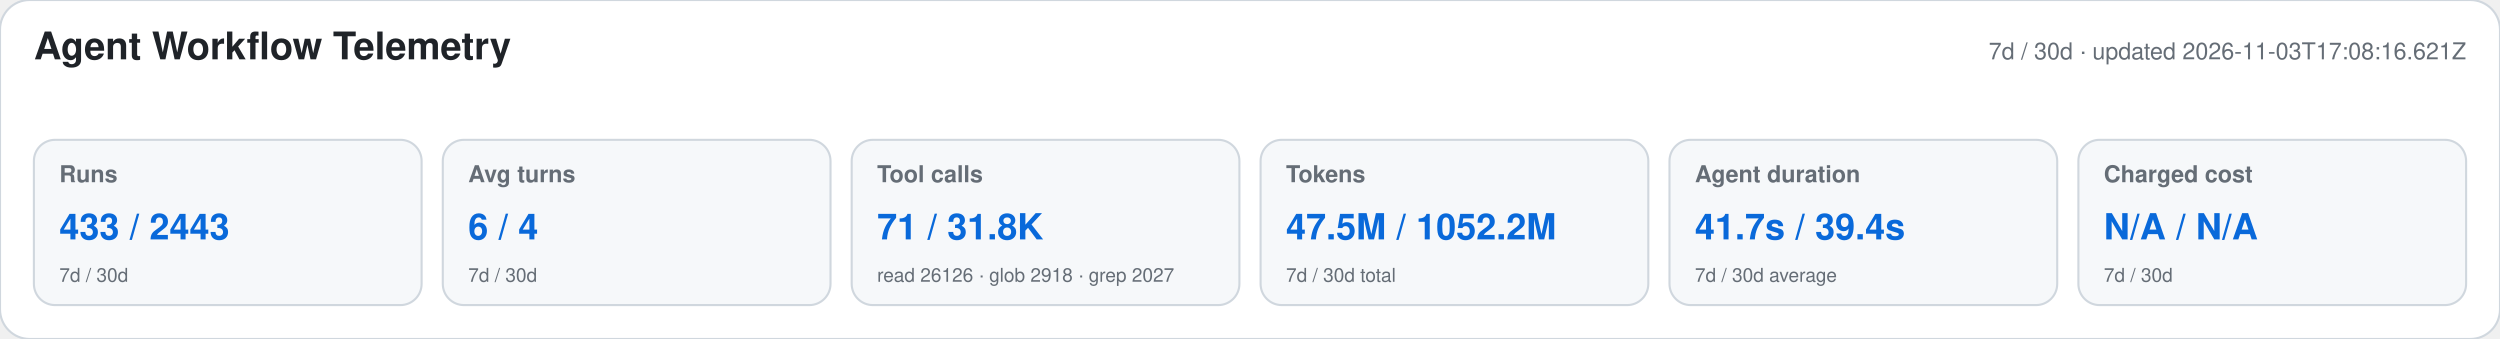
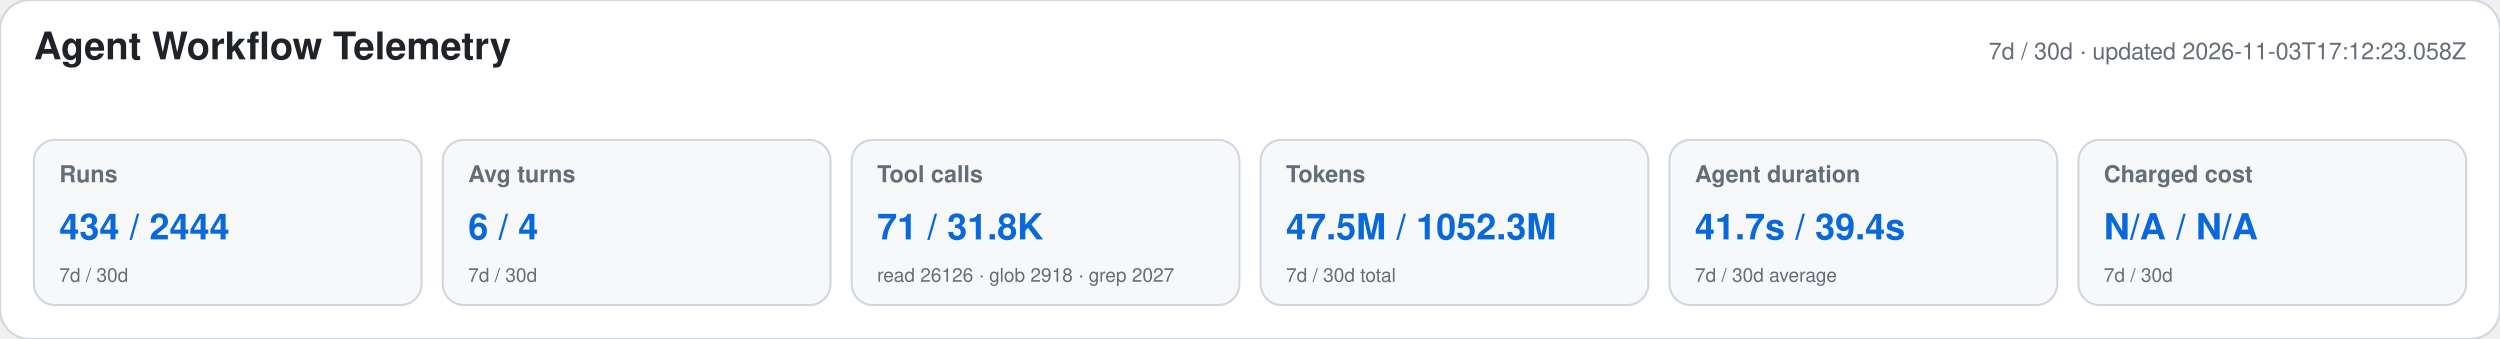
<svg xmlns="http://www.w3.org/2000/svg" width="1180" height="160" viewBox="0 0 1180 160" role="img" aria-labelledby="title desc">
  <style>text{font-family:-apple-system,BlinkMacSystemFont,"Segoe UI",Helvetica,Arial,sans-serif}.heading{font-size:18px;font-weight:650;fill:#1f2328}.meta,.label,.secondary{fill:#656d76}.meta,.label{font-size:11px}.label{font-weight:600}.primary{font-size:17px;font-weight:700;fill:#0969da}.secondary{font-size:9px}</style>
  <rect width="1180" height="160" rx="14" fill="#ffffff" stroke="#d0d7de" />
  <text x="16" y="28" class="heading">Agent Workflow Telemetry</text>
-   <text x="1164" y="28" text-anchor="end" class="meta">7d / 30d · updated 2026-11-03T17:08:16.621Z</text>
+   <text x="1164" y="28" text-anchor="end" class="meta">7d / 30d · updated 2026-11-03T17:12:23.058Z</text>
  <g>
    <rect x="16" y="66" width="183" height="78" rx="10" fill="#f6f8fa" stroke="#d0d7de" />
    <text x="28" y="86" class="label">Runs</text>
-     <text x="28" y="113" class="primary">433 / 2443</text>
+     <text x="28" y="113" class="primary">434 / 2444</text>
    <text x="28" y="133" class="secondary">7d / 30d</text>
  </g>
  <g>
    <rect x="209" y="66" width="183" height="78" rx="10" fill="#f6f8fa" stroke="#d0d7de" />
    <text x="221" y="86" class="label">Avg turns</text>
    <text x="221" y="113" class="primary">6 / 4</text>
    <text x="221" y="133" class="secondary">7d / 30d</text>
  </g>
  <g>
    <rect x="402" y="66" width="183" height="78" rx="10" fill="#f6f8fa" stroke="#d0d7de" />
    <text x="414" y="86" class="label">Tool calls</text>
    <text x="414" y="113" class="primary">71 / 31.8K</text>
    <text x="414" y="133" class="secondary">read 26126 · glob 2918 · grep 2027</text>
  </g>
  <g>
    <rect x="595" y="66" width="183" height="78" rx="10" fill="#f6f8fa" stroke="#d0d7de" />
    <text x="607" y="86" class="label">Tokens</text>
-     <text x="607" y="113" class="primary">47.5M / 1052.2M</text>
+     <text x="607" y="113" class="primary">47.5M / 1052.3M</text>
    <text x="607" y="133" class="secondary">7d / 30d total</text>
  </g>
  <g>
    <rect x="788" y="66" width="183" height="78" rx="10" fill="#f6f8fa" stroke="#d0d7de" />
    <text x="800" y="86" class="label">Agent duration</text>
    <text x="800" y="113" class="primary">41.7s / 39.4s</text>
    <text x="800" y="133" class="secondary">7d / 30d average</text>
  </g>
  <g>
    <rect x="981" y="66" width="183" height="78" rx="10" fill="#f6f8fa" stroke="#d0d7de" />
    <text x="993" y="86" class="label">Charged cost</text>
    <text x="993" y="113" class="primary">N/A / N/A</text>
    <text x="993" y="133" class="secondary">7d / 30d</text>
  </g>
</svg>
